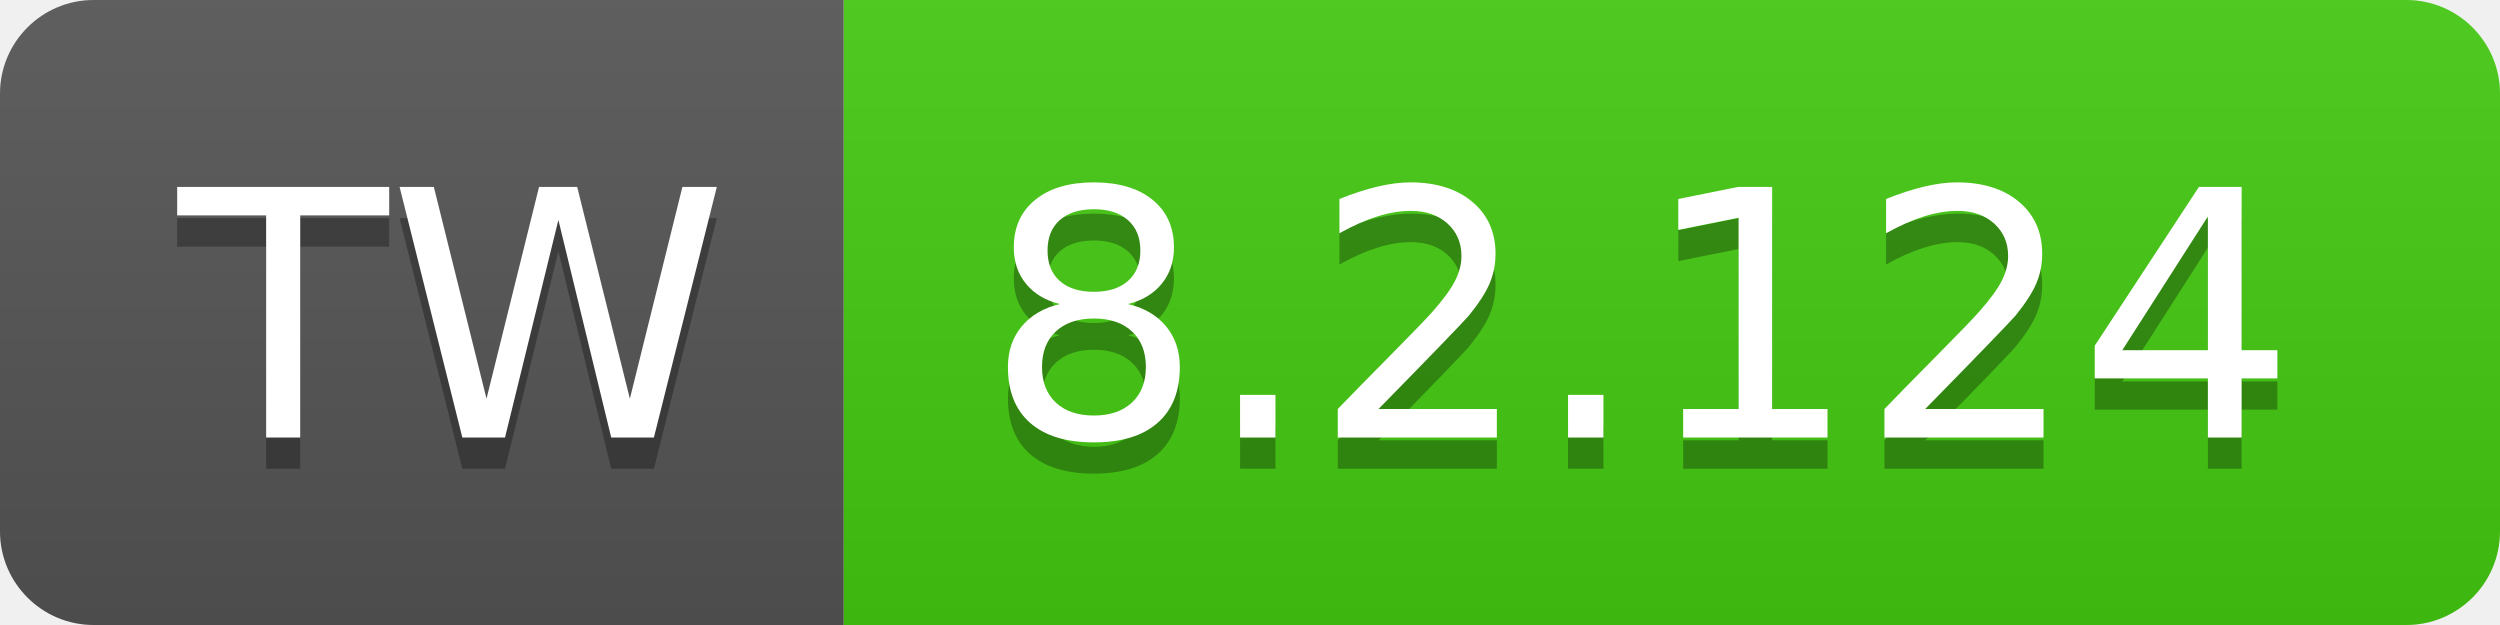
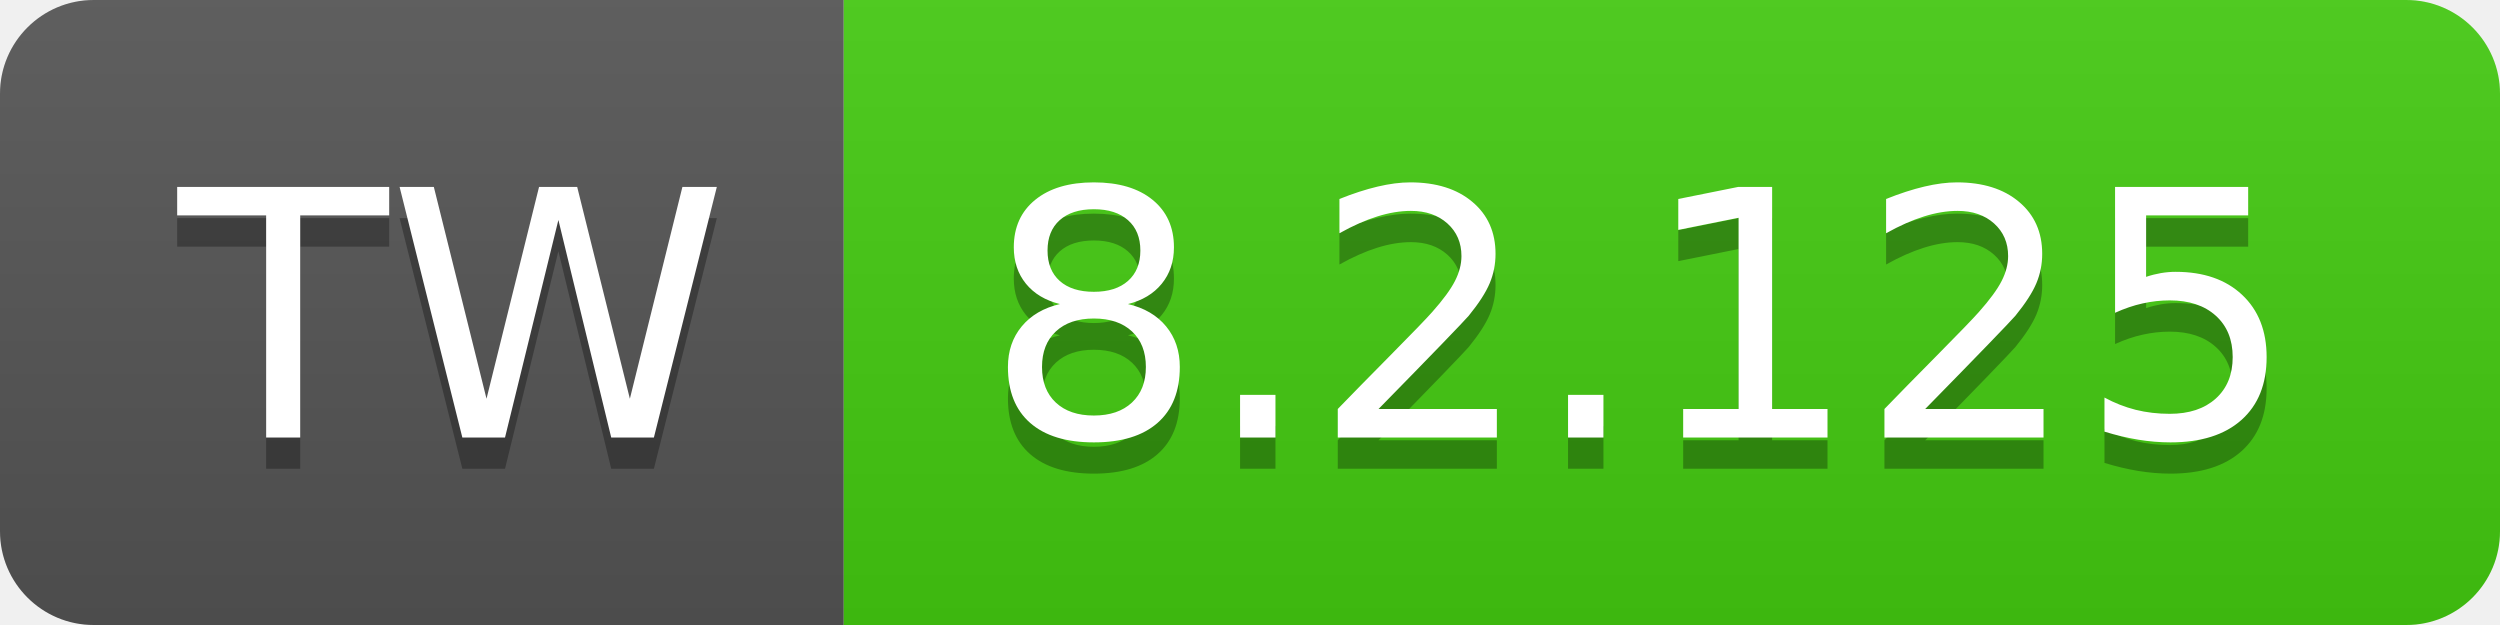
- <svg xmlns="http://www.w3.org/2000/svg" width="80" height="20" role="img" aria-label="TW: 8.2.124">
+ <svg xmlns="http://www.w3.org/2000/svg" width="80" height="20" role="img" aria-label="TW: 8.2.125">
  <linearGradient id="s" x2="0" y2="100%">
    <stop offset="0" stop-color="#bbb" stop-opacity=".1" />
    <stop offset="1" stop-opacity=".1" />
  </linearGradient>
  <clipPath id="r">
    <rect width="80" height="20" rx="3" fill="#fff" />
  </clipPath>
  <g clip-path="url(#r)">
    <rect width="27" height="20" fill="#555" />
    <rect x="27" width="53" height="20" fill="#4c1" />
    <rect width="80" height="20" fill="url(#s)" />
  </g>
  <g fill="#fff" text-anchor="middle" font-family="Verdana,Geneva,DejaVu Sans,sans-serif" text-rendering="geometricPrecision" font-size="110">
    <text aria-hidden="true" x="145" y="150" fill="#010101" fill-opacity=".3" transform="scale(.1)" textLength="170">TW</text>
    <text x="145" y="140" transform="scale(.1)" fill="#fff" textLength="170">TW</text>
-     <text aria-hidden="true" x="525" y="150" fill="#010101" fill-opacity=".3" transform="scale(.1)" textLength="430">8.2.124</text>
-     <text x="525" y="140" transform="scale(.1)" fill="#fff" textLength="430">8.2.124</text>
+     <text aria-hidden="true" x="525" y="150" fill="#010101" fill-opacity=".3" transform="scale(.1)" textLength="430">8.2.125</text>
+     <text x="525" y="140" transform="scale(.1)" fill="#fff" textLength="430">8.2.125</text>
  </g>
</svg>
